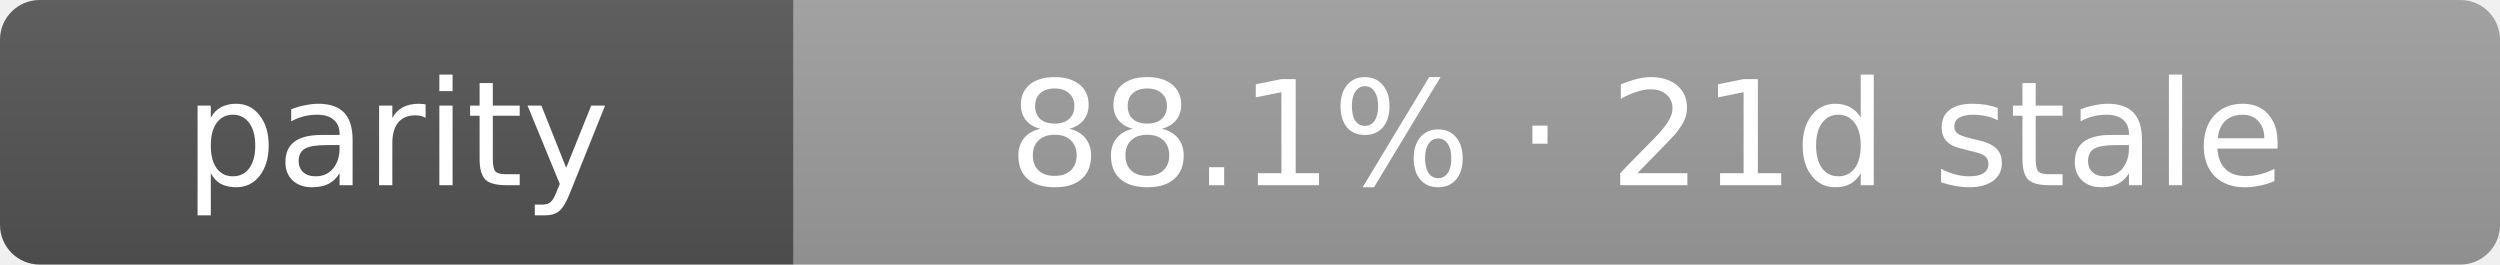
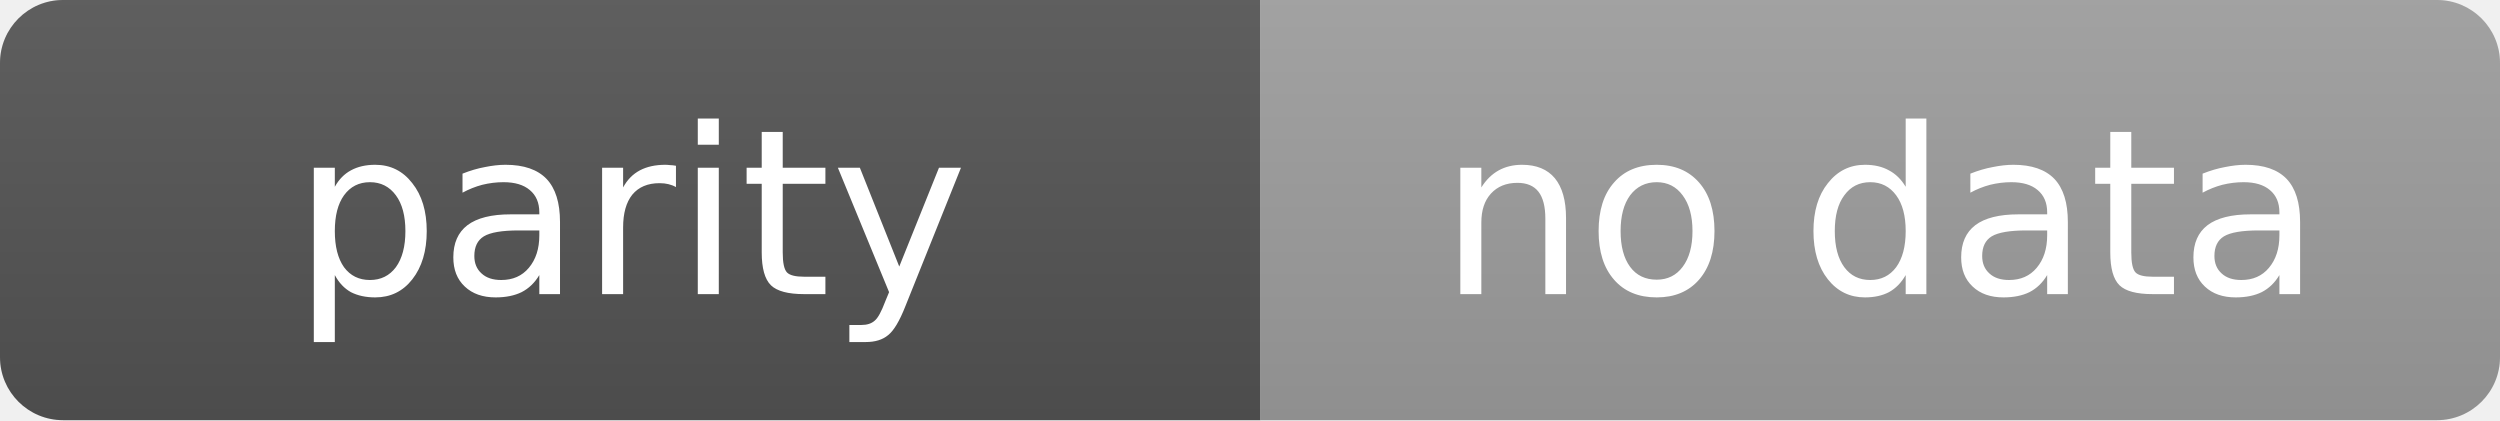
- <svg xmlns="http://www.w3.org/2000/svg" width="189" height="20" role="img" aria-label="parity: 88.1% · 21d stale">
+ <svg xmlns="http://www.w3.org/2000/svg" width="119" height="20" role="img" aria-label="parity: no data">
  <linearGradient id="s" x2="0" y2="100%">
    <stop offset="0" stop-color="#bbb" stop-opacity=".1" />
    <stop offset="1" stop-opacity=".1" />
  </linearGradient>
  <clipPath id="r">
-     <rect width="189" height="20" rx="3" fill="#fff" />
+     <rect width="119" height="20" rx="3" fill="#fff" />
  </clipPath>
  <g clip-path="url(#r)">
    <rect width="60" height="20" fill="#555" />
-     <rect x="60" width="129" height="20" fill="#9f9f9f" />
-     <rect width="189" height="20" fill="url(#s)" />
+     <rect x="60" width="59" height="20" fill="#9f9f9f" />
+     <rect width="119" height="20" fill="url(#s)" />
  </g>
  <g fill="#fff" text-anchor="middle" font-family="Verdana,Geneva,DejaVu Sans,sans-serif" text-rendering="geometricPrecision" font-size="11">
    <text x="30.0" y="14">parity</text>
-     <text x="124.5" y="14">88.1% · 21d stale</text>
+     <text x="89.5" y="14">no data</text>
  </g>
</svg>
